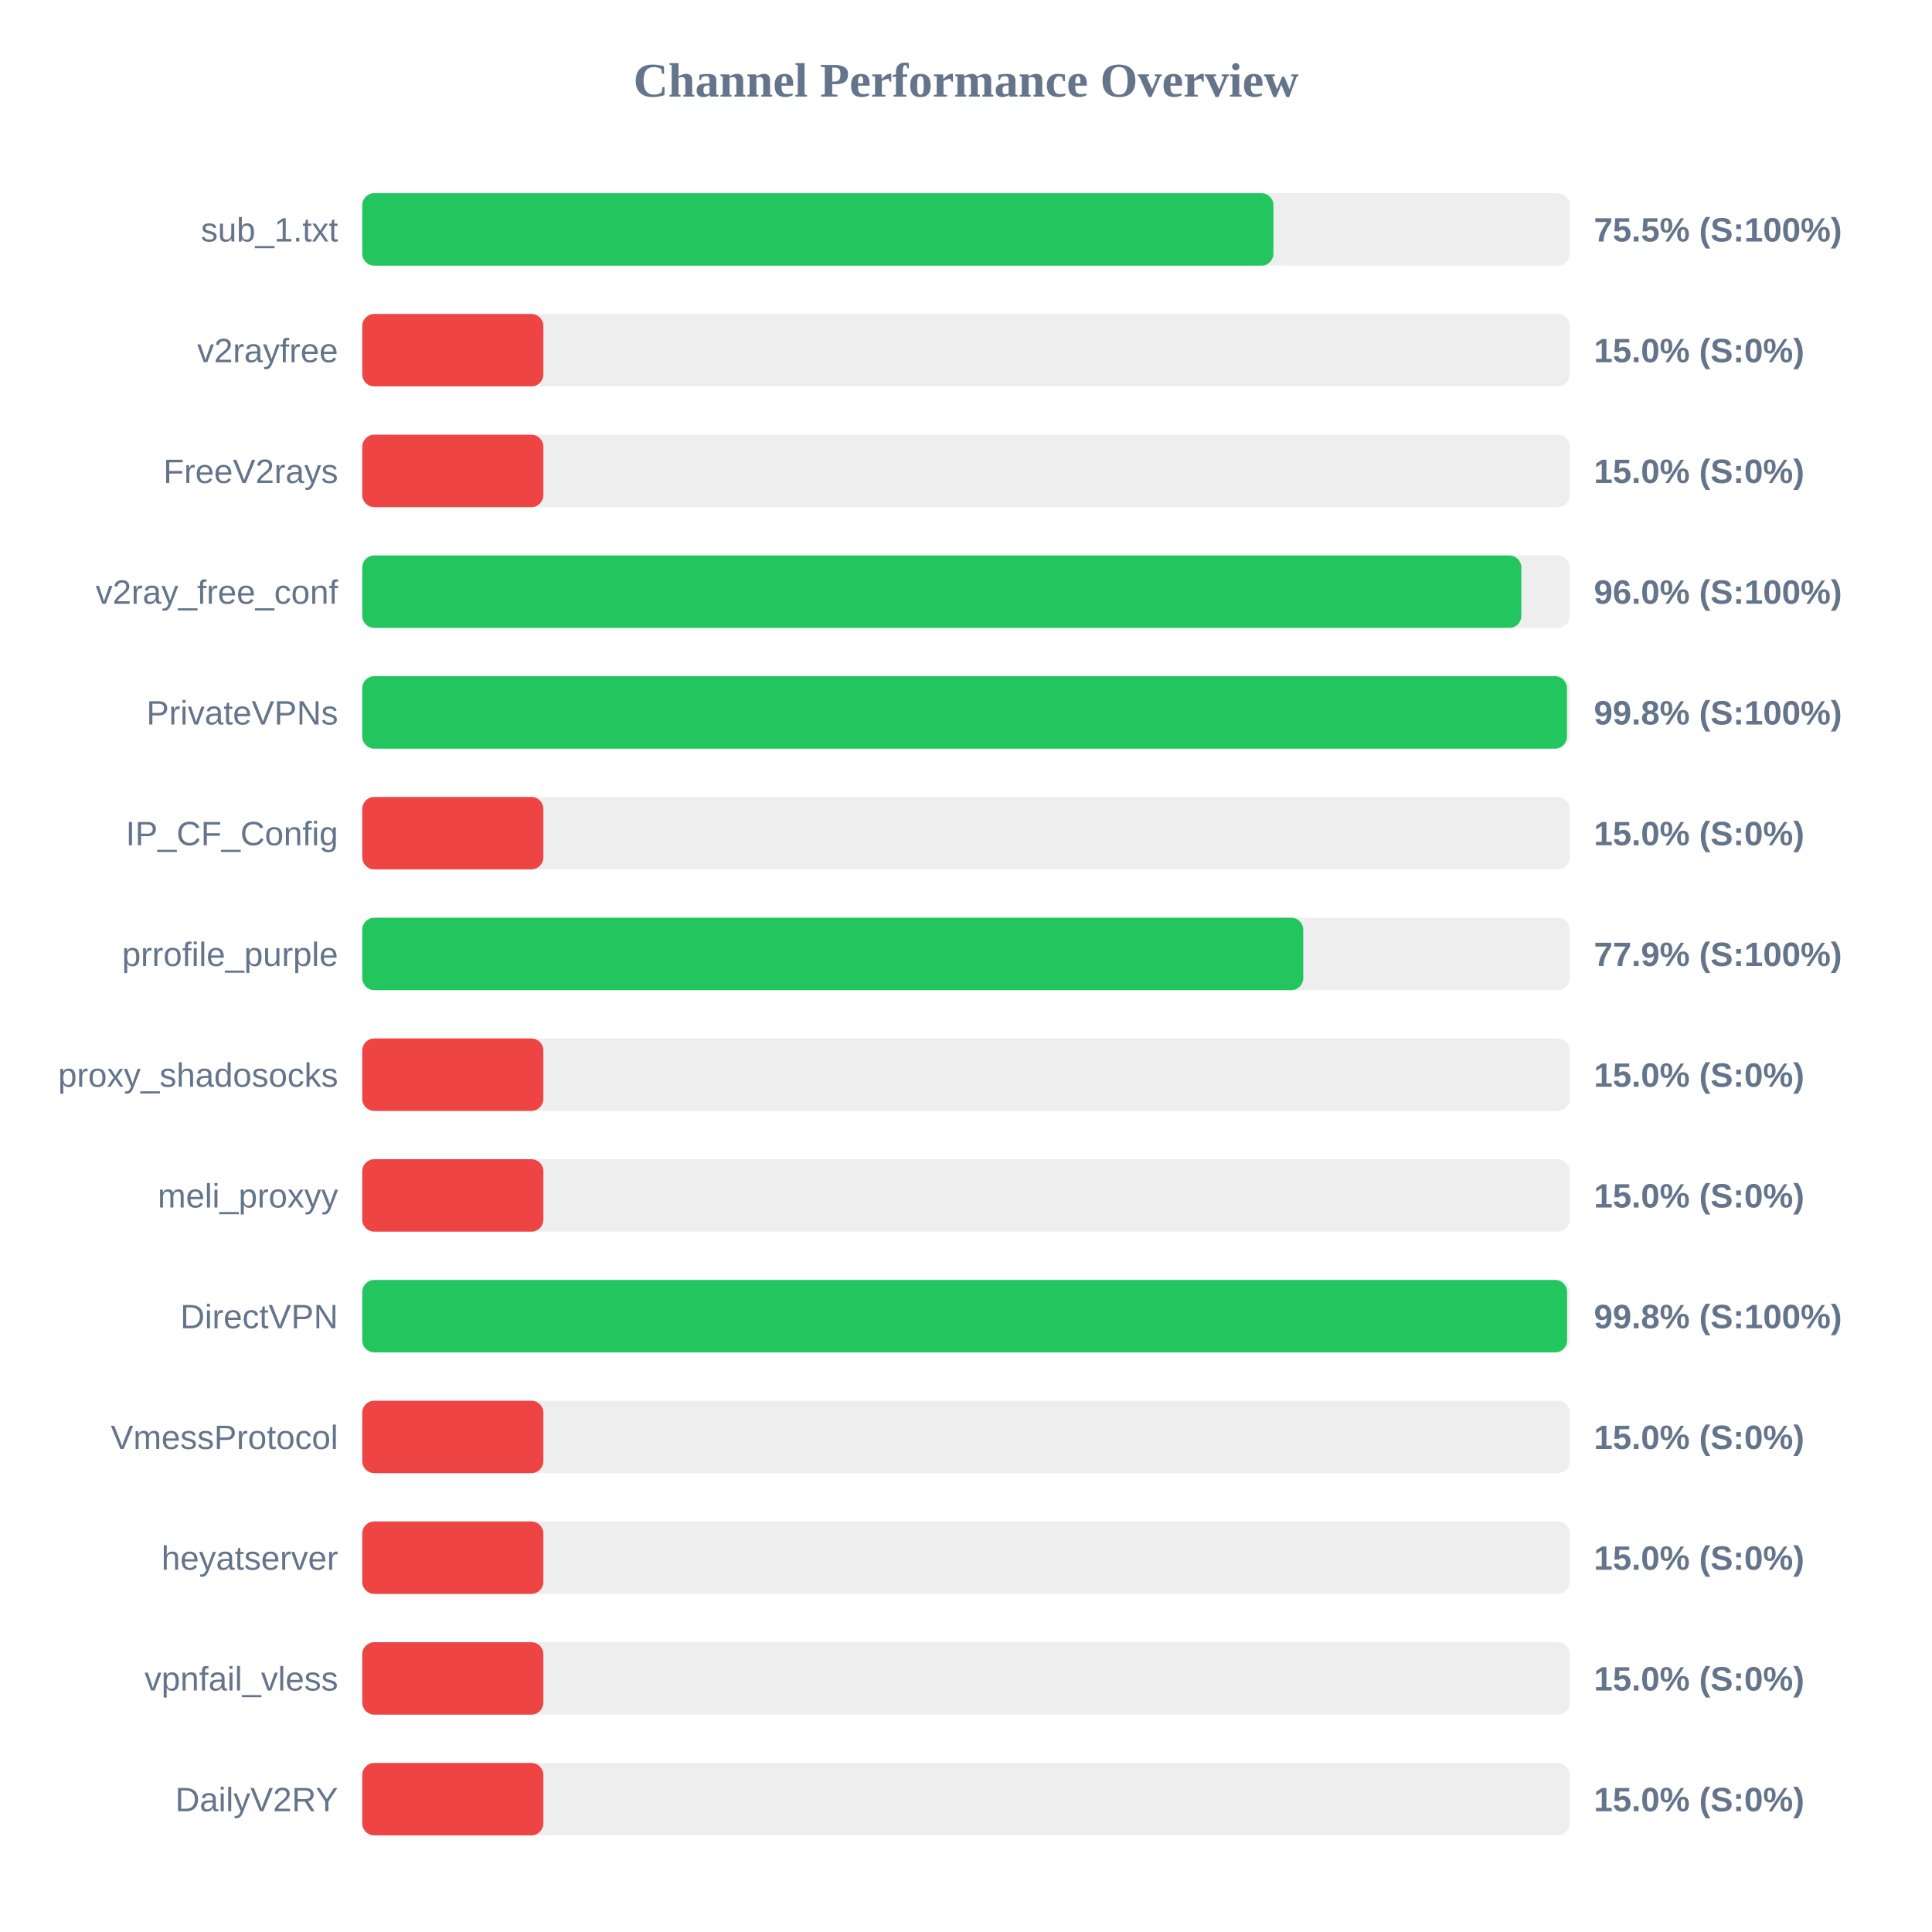
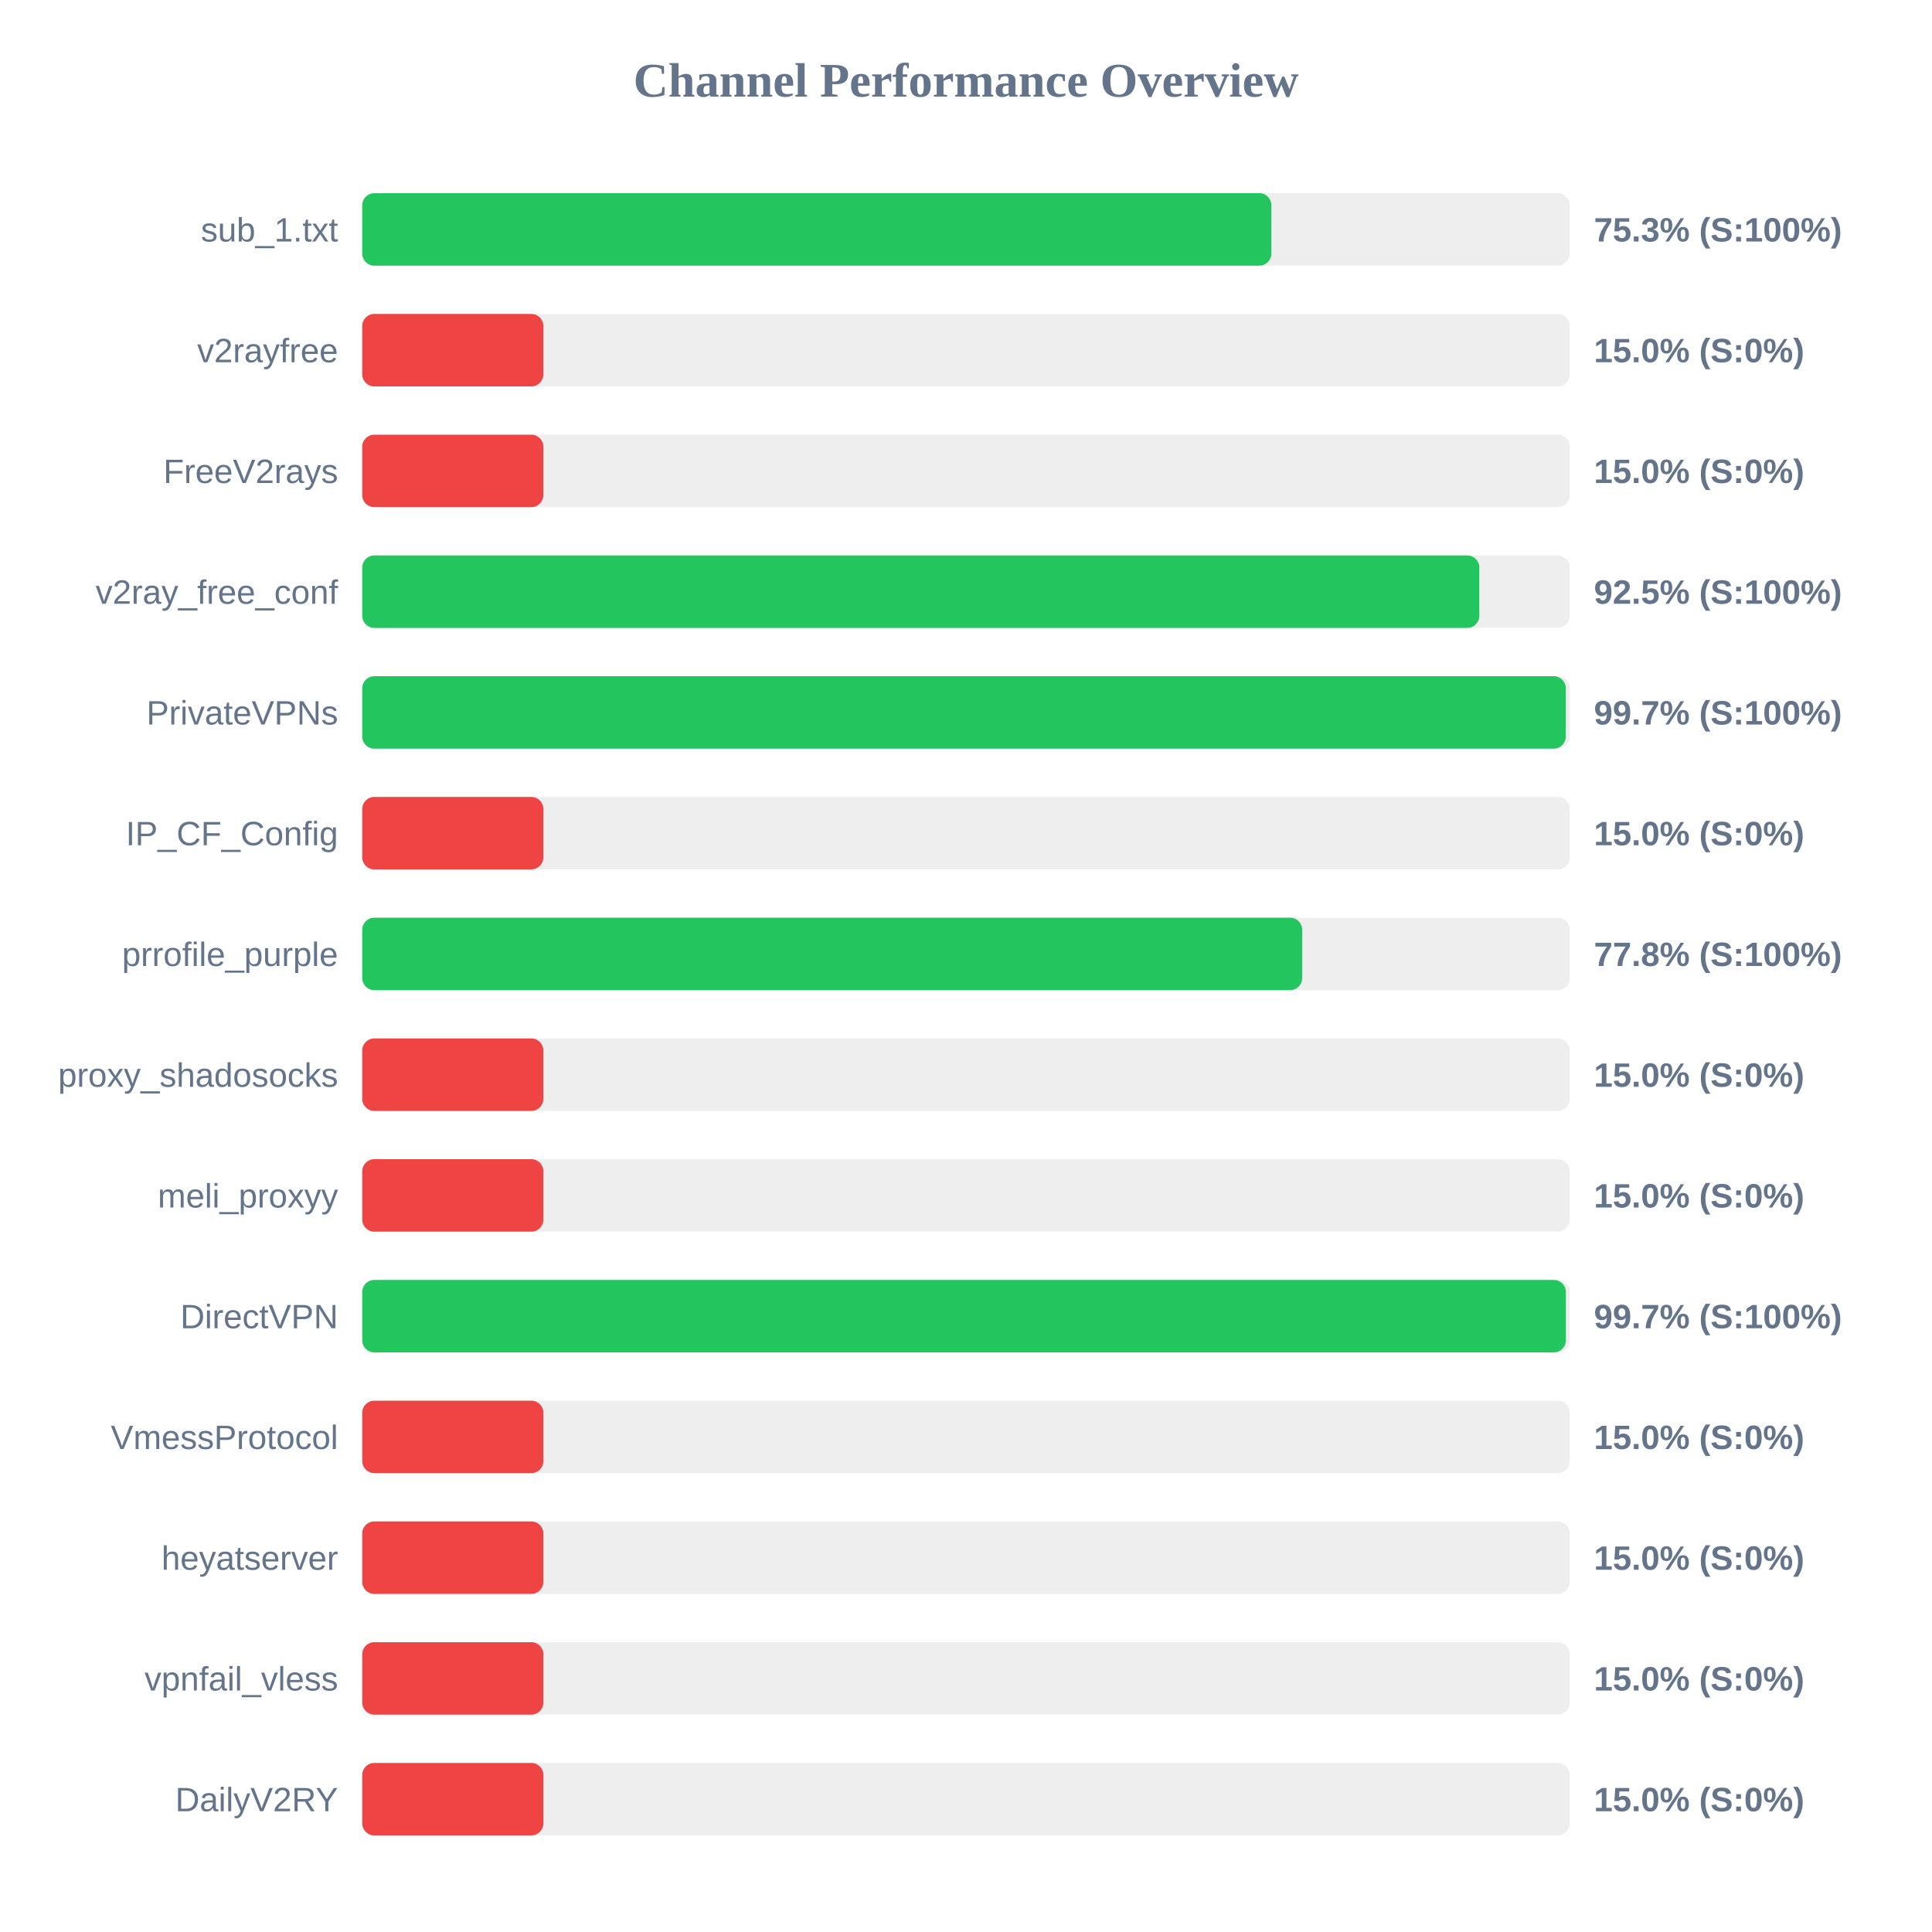
<svg xmlns="http://www.w3.org/2000/svg" width="800" height="800" version="1.1">
  <style>
        .row { font: 14px Arial; fill: #64748b; }
        .score { font: bold 14px Arial; fill: #64748b; }
    </style>
  <text x="400" y="40" text-anchor="middle" font-size="20px" font-weight="bold" fill="#64748b">Channel Performance Overview</text>
  <rect x="150" y="80" width="500" height="30" fill="#eee" rx="5" />
-   <rect x="150" y="80" width="377.3" height="30" fill="#22c55e" rx="5" />
+   <rect x="150" y="80" width="376.45" height="30" fill="#22c55e" rx="5" />
  <text x="140" y="100" text-anchor="end" class="row">sub_1.txt</text>
-   <text x="660" y="100" text-anchor="start" class="score">75.5% (S:100%)</text>
+   <text x="660" y="100" text-anchor="start" class="score">75.3% (S:100%)</text>
  <rect x="150" y="130" width="500" height="30" fill="#eee" rx="5" />
  <rect x="150" y="130" width="75.0" height="30" fill="#ef4444" rx="5" />
  <text x="140" y="150" text-anchor="end" class="row">v2rayfree</text>
  <text x="660" y="150" text-anchor="start" class="score">15.0% (S:0%)</text>
  <rect x="150" y="180" width="500" height="30" fill="#eee" rx="5" />
  <rect x="150" y="180" width="75.0" height="30" fill="#ef4444" rx="5" />
  <text x="140" y="200" text-anchor="end" class="row">FreeV2rays</text>
  <text x="660" y="200" text-anchor="start" class="score">15.0% (S:0%)</text>
  <rect x="150" y="230" width="500" height="30" fill="#eee" rx="5" />
-   <rect x="150" y="230" width="479.95" height="30" fill="#22c55e" rx="5" />
+   <rect x="150" y="230" width="462.55" height="30" fill="#22c55e" rx="5" />
  <text x="140" y="250" text-anchor="end" class="row">v2ray_free_conf</text>
-   <text x="660" y="250" text-anchor="start" class="score">96.0% (S:100%)</text>
+   <text x="660" y="250" text-anchor="start" class="score">92.5% (S:100%)</text>
  <rect x="150" y="280" width="500" height="30" fill="#eee" rx="5" />
-   <rect x="150" y="280" width="498.85" height="30" fill="#22c55e" rx="5" />
+   <rect x="150" y="280" width="498.35" height="30" fill="#22c55e" rx="5" />
  <text x="140" y="300" text-anchor="end" class="row">PrivateVPNs</text>
-   <text x="660" y="300" text-anchor="start" class="score">99.8% (S:100%)</text>
+   <text x="660" y="300" text-anchor="start" class="score">99.7% (S:100%)</text>
  <rect x="150" y="330" width="500" height="30" fill="#eee" rx="5" />
  <rect x="150" y="330" width="75.0" height="30" fill="#ef4444" rx="5" />
  <text x="140" y="350" text-anchor="end" class="row">IP_CF_Config</text>
  <text x="660" y="350" text-anchor="start" class="score">15.0% (S:0%)</text>
  <rect x="150" y="380" width="500" height="30" fill="#eee" rx="5" />
-   <rect x="150" y="380" width="389.65" height="30" fill="#22c55e" rx="5" />
+   <rect x="150" y="380" width="389.2" height="30" fill="#22c55e" rx="5" />
  <text x="140" y="400" text-anchor="end" class="row">prrofile_purple</text>
-   <text x="660" y="400" text-anchor="start" class="score">77.9% (S:100%)</text>
+   <text x="660" y="400" text-anchor="start" class="score">77.8% (S:100%)</text>
  <rect x="150" y="430" width="500" height="30" fill="#eee" rx="5" />
  <rect x="150" y="430" width="75.0" height="30" fill="#ef4444" rx="5" />
  <text x="140" y="450" text-anchor="end" class="row">proxy_shadosocks</text>
  <text x="660" y="450" text-anchor="start" class="score">15.0% (S:0%)</text>
  <rect x="150" y="480" width="500" height="30" fill="#eee" rx="5" />
  <rect x="150" y="480" width="75.0" height="30" fill="#ef4444" rx="5" />
  <text x="140" y="500" text-anchor="end" class="row">meli_proxyy</text>
  <text x="660" y="500" text-anchor="start" class="score">15.0% (S:0%)</text>
  <rect x="150" y="530" width="500" height="30" fill="#eee" rx="5" />
-   <rect x="150" y="530" width="498.9" height="30" fill="#22c55e" rx="5" />
+   <rect x="150" y="530" width="498.4" height="30" fill="#22c55e" rx="5" />
  <text x="140" y="550" text-anchor="end" class="row">DirectVPN</text>
-   <text x="660" y="550" text-anchor="start" class="score">99.8% (S:100%)</text>
+   <text x="660" y="550" text-anchor="start" class="score">99.7% (S:100%)</text>
  <rect x="150" y="580" width="500" height="30" fill="#eee" rx="5" />
  <rect x="150" y="580" width="75.0" height="30" fill="#ef4444" rx="5" />
  <text x="140" y="600" text-anchor="end" class="row">VmessProtocol</text>
  <text x="660" y="600" text-anchor="start" class="score">15.0% (S:0%)</text>
  <rect x="150" y="630" width="500" height="30" fill="#eee" rx="5" />
  <rect x="150" y="630" width="75.0" height="30" fill="#ef4444" rx="5" />
  <text x="140" y="650" text-anchor="end" class="row">heyatserver</text>
  <text x="660" y="650" text-anchor="start" class="score">15.0% (S:0%)</text>
  <rect x="150" y="680" width="500" height="30" fill="#eee" rx="5" />
  <rect x="150" y="680" width="75.0" height="30" fill="#ef4444" rx="5" />
  <text x="140" y="700" text-anchor="end" class="row">vpnfail_vless</text>
  <text x="660" y="700" text-anchor="start" class="score">15.0% (S:0%)</text>
  <rect x="150" y="730" width="500" height="30" fill="#eee" rx="5" />
  <rect x="150" y="730" width="75.0" height="30" fill="#ef4444" rx="5" />
  <text x="140" y="750" text-anchor="end" class="row">DailyV2RY</text>
  <text x="660" y="750" text-anchor="start" class="score">15.0% (S:0%)</text>
</svg>
